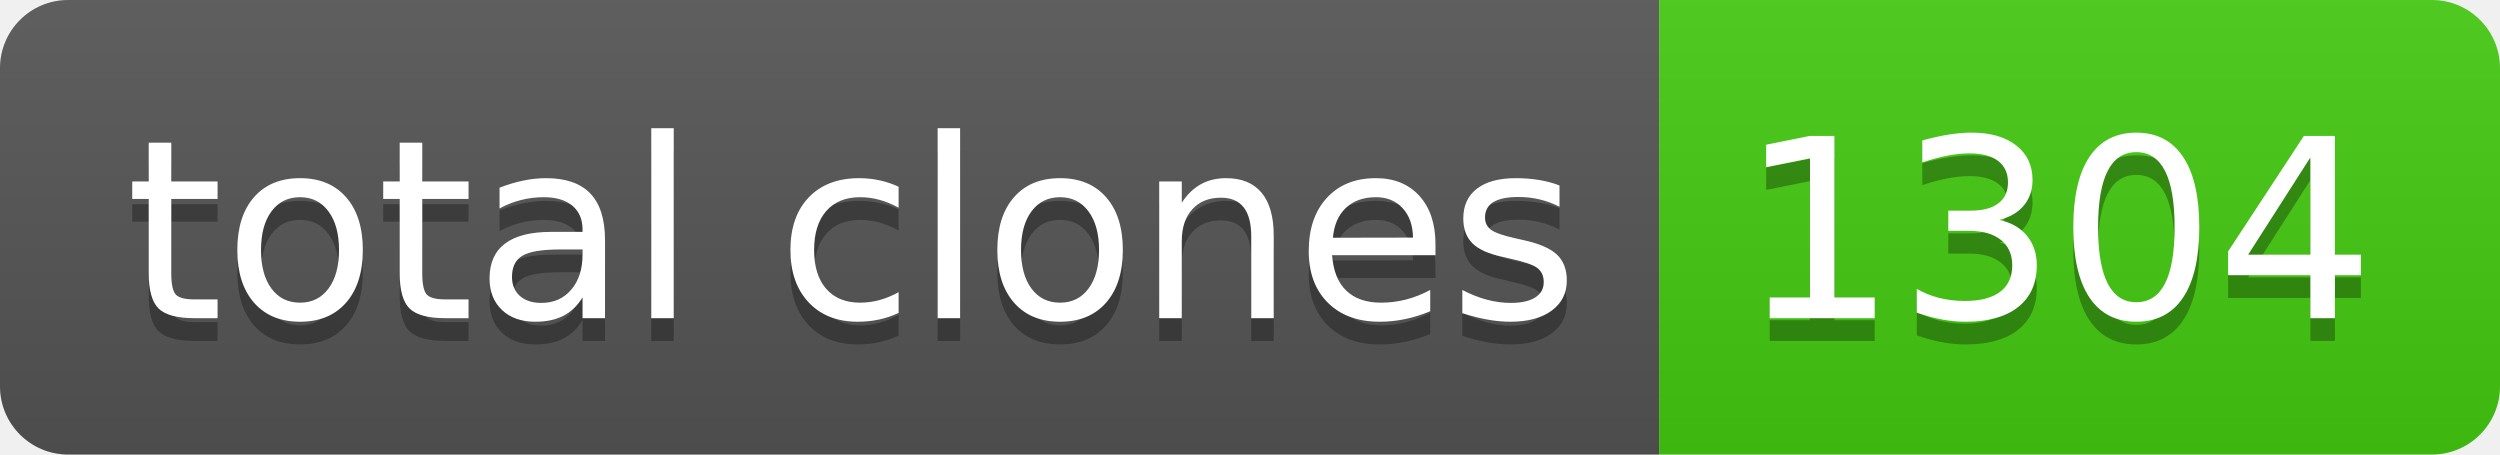
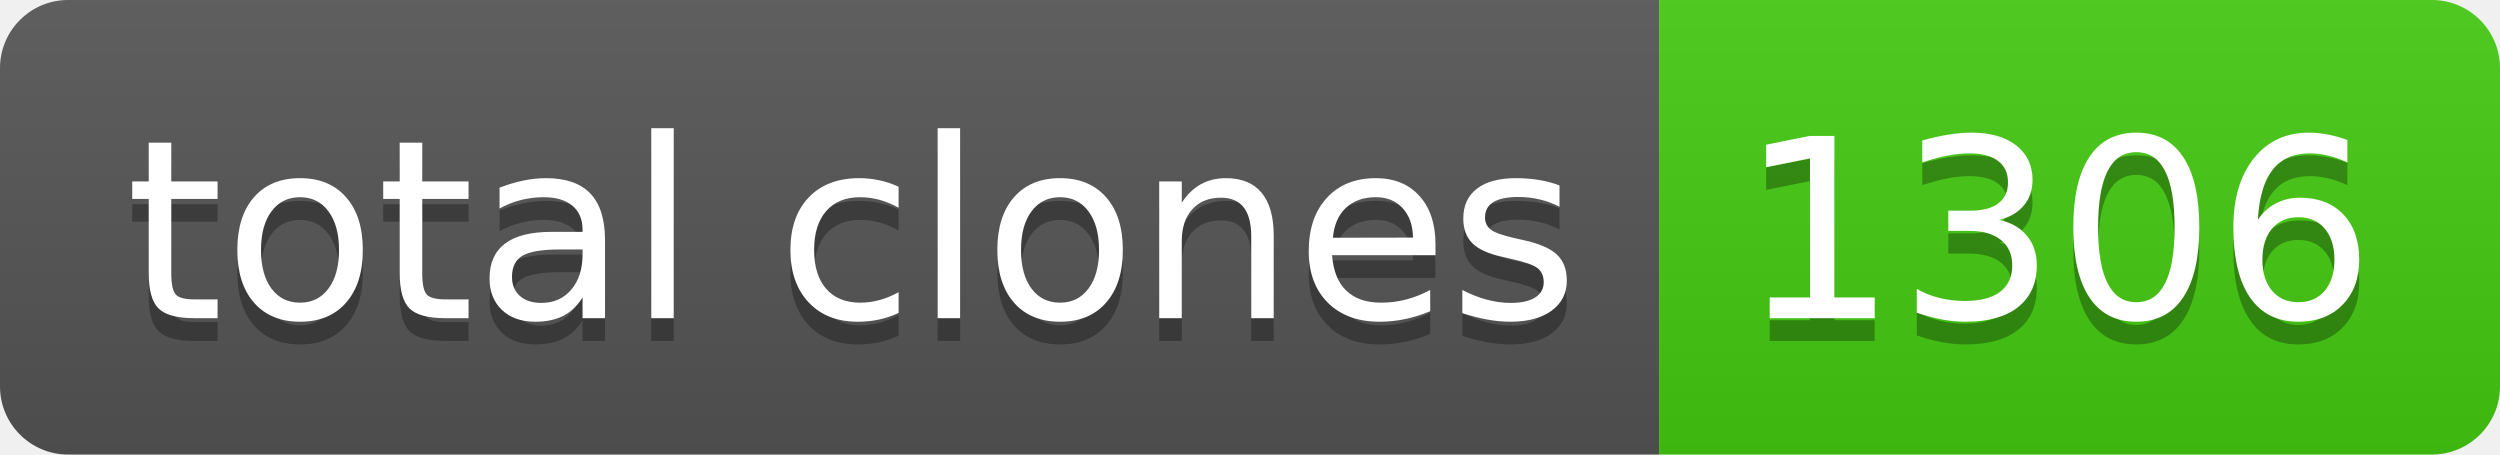
- <svg xmlns="http://www.w3.org/2000/svg" width="110" height="20" role="img" aria-label="total clones: 1304">
+ <svg xmlns="http://www.w3.org/2000/svg" width="110" height="20" role="img" aria-label="total clones: 1306">
  <linearGradient id="s" x2="0" y2="100%">
    <stop offset="0" stop-color="#bbb" stop-opacity=".1" />
    <stop offset="1" stop-opacity=".1" />
  </linearGradient>
  <clipPath id="r">
    <rect width="110" height="20" rx="3" fill="#fff" />
  </clipPath>
  <g clip-path="url(#r)">
    <rect width="73" height="20" fill="#555" />
    <rect x="73" width="37" height="20" fill="#4c1" />
    <rect width="110" height="20" fill="url(#s)" />
  </g>
  <g fill="#fff" text-anchor="middle" font-family="Verdana,Geneva,DejaVu Sans,sans-serif" text-rendering="geometricPrecision" font-size="110">
    <text aria-hidden="true" x="375" y="150" fill="#010101" fill-opacity=".3" transform="scale(.1)" textLength="630">total clones</text>
    <text x="375" y="140" transform="scale(.1)" fill="#fff" textLength="630">total clones</text>
-     <text aria-hidden="true" x="905" y="150" fill="#010101" fill-opacity=".3" transform="scale(.1)" textLength="270">1304</text>
-     <text x="905" y="140" transform="scale(.1)" fill="#fff" textLength="270">1304</text>
+     <text aria-hidden="true" x="905" y="150" fill="#010101" fill-opacity=".3" transform="scale(.1)" textLength="270">1306</text>
+     <text x="905" y="140" transform="scale(.1)" fill="#fff" textLength="270">1306</text>
  </g>
</svg>
